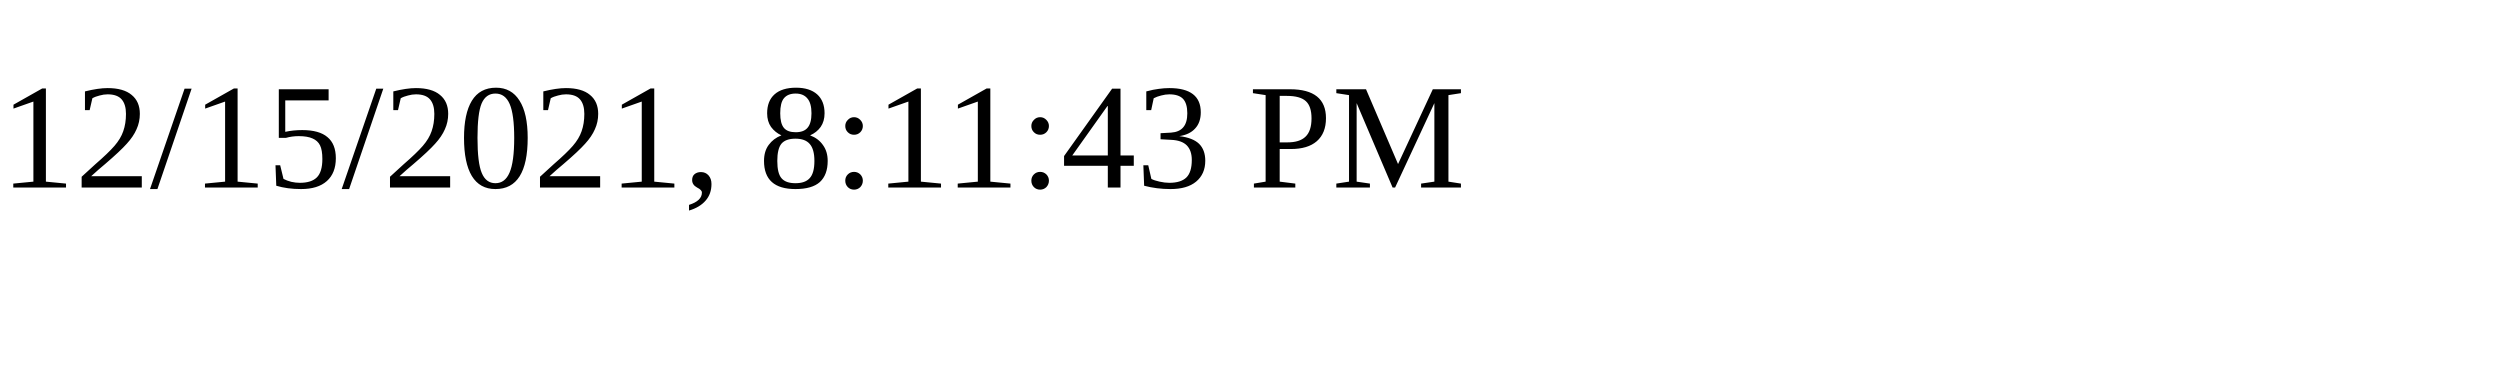
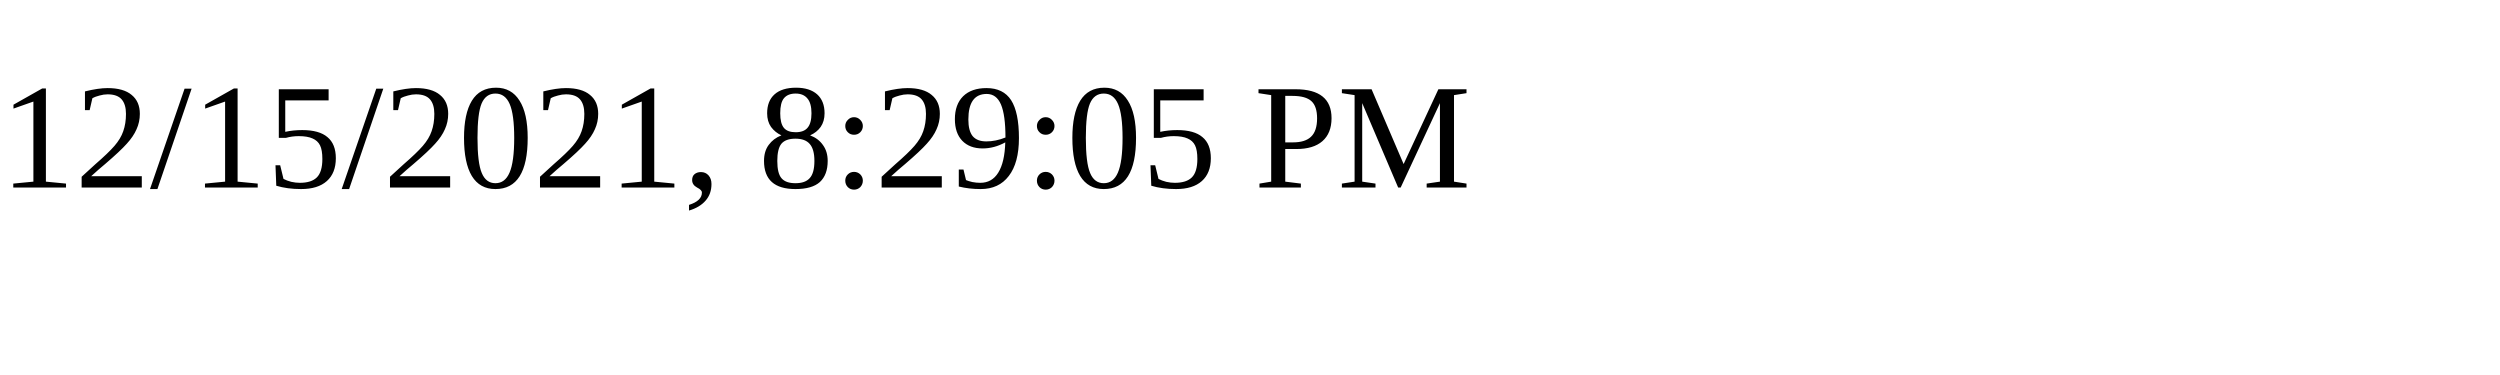
<svg xmlns="http://www.w3.org/2000/svg" height="30" width="200">
-   <text x="0" y="15">12/15/2021, 8:11:43 PM</text>
+   <text x="0" y="15">12/15/2021, 8:29:05 PM</text>
</svg>
